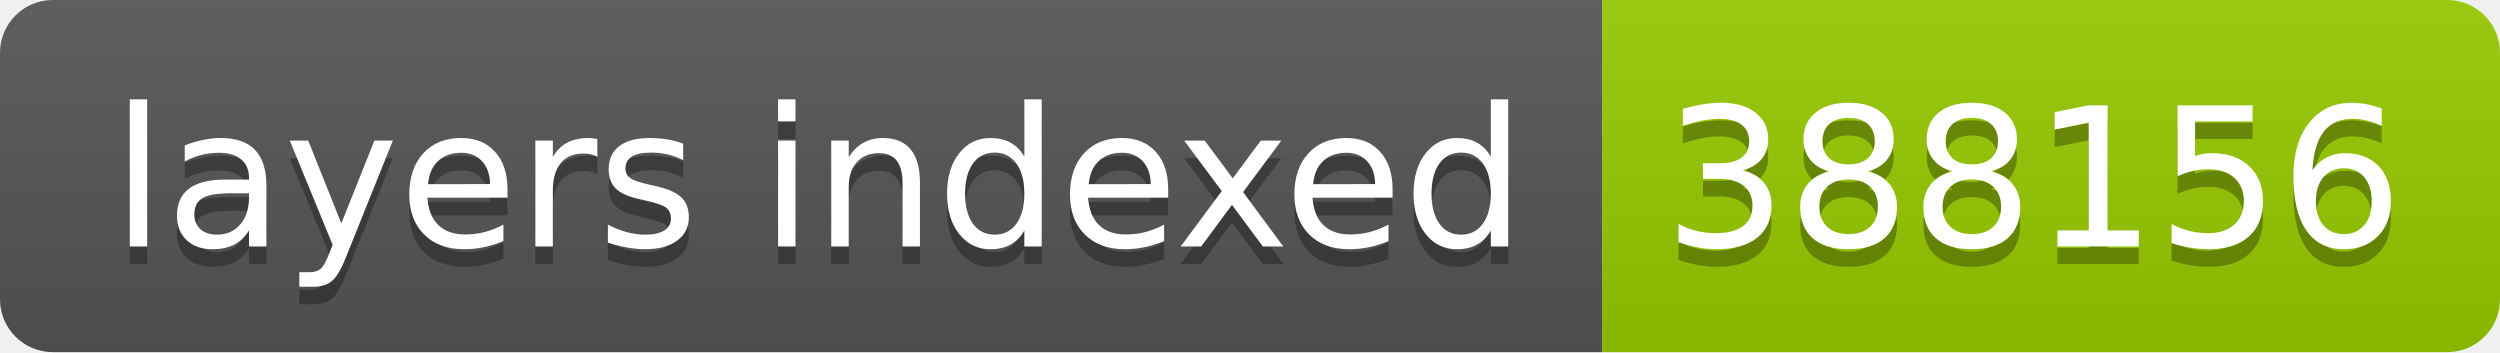
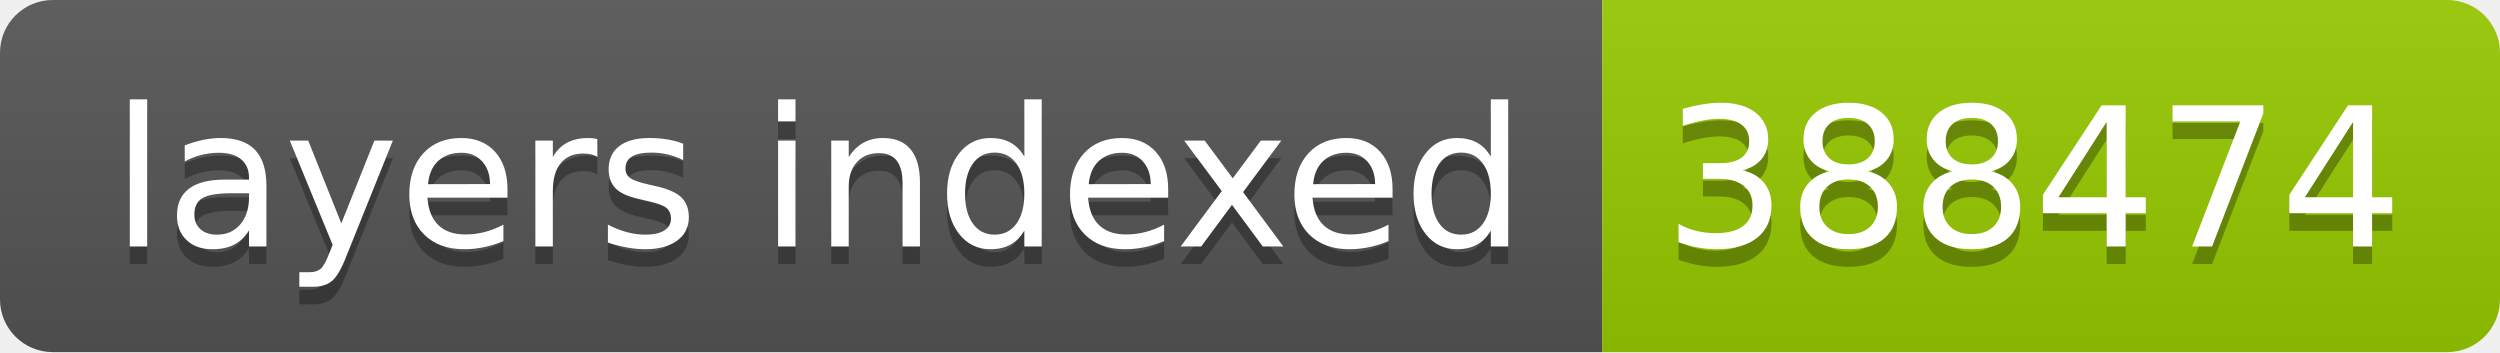
- <svg xmlns="http://www.w3.org/2000/svg" width="142" height="20" role="img" aria-label="layers indexed: 388156">
+ <svg xmlns="http://www.w3.org/2000/svg" width="142" height="20" role="img" aria-label="layers indexed: 388474">
  <linearGradient id="s" x2="0" y2="100%">
    <stop offset="0" stop-color="#bbb" stop-opacity=".1" />
    <stop offset="1" stop-opacity=".1" />
  </linearGradient>
  <clipPath id="r">
    <rect width="142" height="20" rx="3" fill="#fff" />
  </clipPath>
  <g clip-path="url(#r)">
    <rect width="91" height="20" fill="#555" />
    <rect x="91" width="51" height="20" fill="#97ca00" />
    <rect width="142" height="20" fill="url(#s)" />
  </g>
  <g fill="#fff" text-anchor="middle" font-family="Verdana,Geneva,DejaVu Sans,sans-serif" text-rendering="geometricPrecision" font-size="110">
    <text aria-hidden="true" x="465" y="150" fill="#010101" fill-opacity=".3" transform="scale(.1)" textLength="810">layers indexed</text>
    <text x="465" y="140" transform="scale(.1)" fill="#fff" textLength="810">layers indexed</text>
-     <text aria-hidden="true" x="1155" y="150" fill="#010101" fill-opacity=".3" transform="scale(.1)" textLength="410">388156</text>
-     <text x="1155" y="140" transform="scale(.1)" fill="#fff" textLength="410">388156</text>
+     <text aria-hidden="true" x="1155" y="150" fill="#010101" fill-opacity=".3" transform="scale(.1)" textLength="410">388474</text>
+     <text x="1155" y="140" transform="scale(.1)" fill="#fff" textLength="410">388474</text>
  </g>
</svg>
